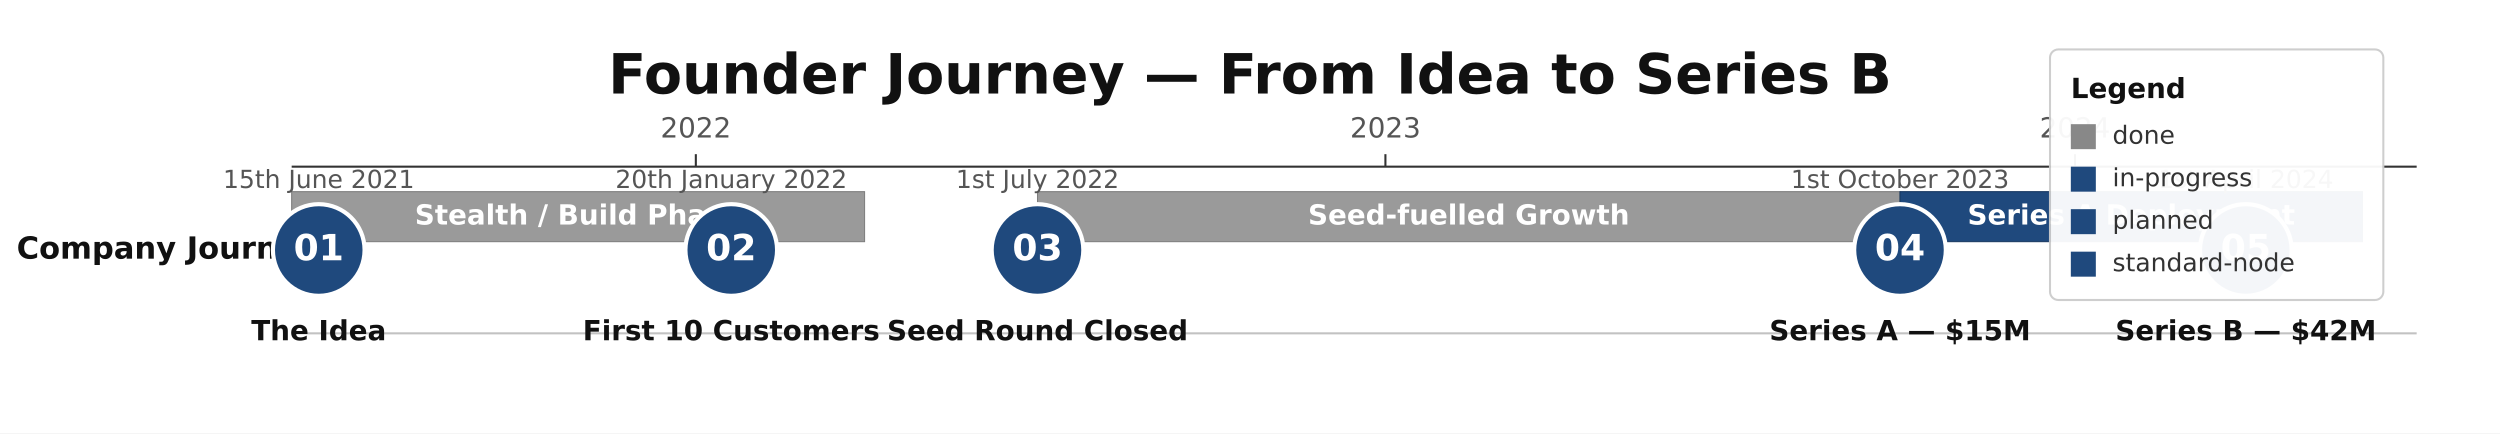
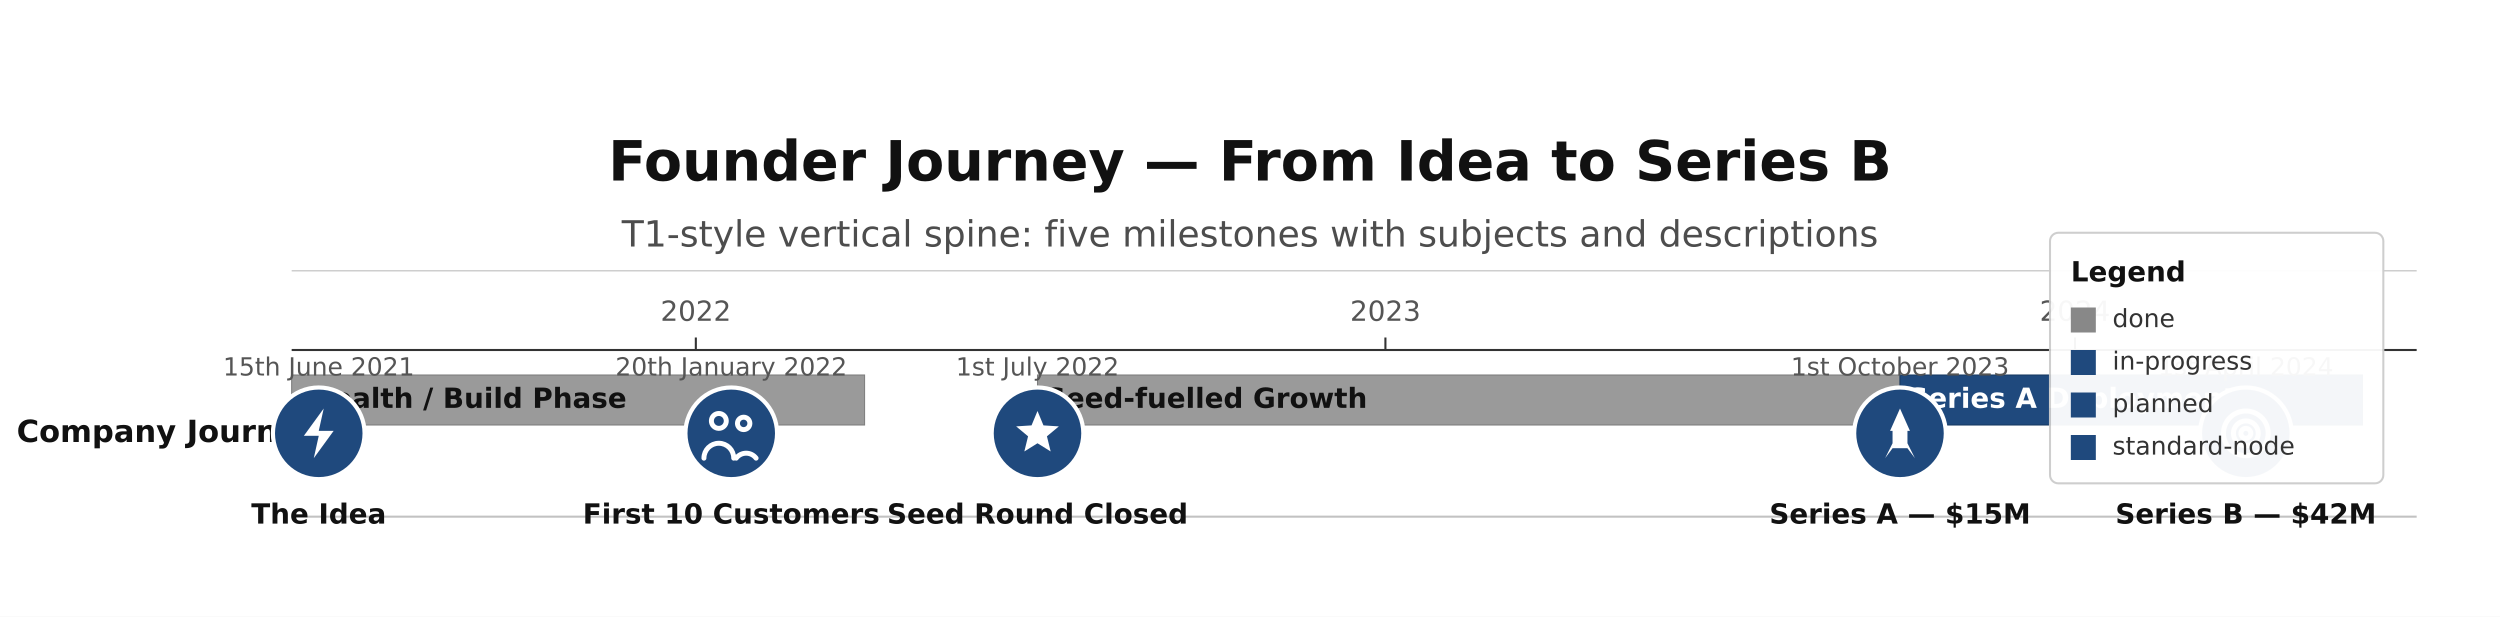
- <svg xmlns="http://www.w3.org/2000/svg" height="208" version="1.1" viewBox="0 0 1200 208" width="1200">
-   <rect fill="#FFFFFF" height="208" width="1200" x="0" y="0" />
-   <text dominant-baseline="middle" fill="#111111" font-family="DejaVu Sans, Arial, Helvetica, sans-serif" font-size="26.67" font-weight="700" text-anchor="middle" x="600" y="37.33">Founder Journey — From Idea to Series B</text>
-   <line stroke="#333333" stroke-width="1" x1="140" x2="1160" y1="80" y2="80" />
-   <line stroke="#333333" stroke-width="1" x1="334" x2="334" y1="74" y2="80" />
-   <text dominant-baseline="alphabetic" fill="#555555" font-family="DejaVu Sans, Arial, Helvetica, sans-serif" font-size="13.33" font-weight="400" text-anchor="middle" x="334" y="66">2022</text>
-   <line stroke="#333333" stroke-width="1" x1="665" x2="665" y1="74" y2="80" />
-   <text dominant-baseline="alphabetic" fill="#555555" font-family="DejaVu Sans, Arial, Helvetica, sans-serif" font-size="13.33" font-weight="400" text-anchor="middle" x="665" y="66">2023</text>
-   <line stroke="#333333" stroke-width="1" x1="996" x2="996" y1="74" y2="80" />
-   <text dominant-baseline="alphabetic" fill="#555555" font-family="DejaVu Sans, Arial, Helvetica, sans-serif" font-size="13.33" font-weight="400" text-anchor="middle" x="996" y="66">2024</text>
-   <line opacity="0.3" stroke="#333333" stroke-width="1" x1="140" x2="1160" y1="160" y2="160" />
-   <text dominant-baseline="middle" fill="#111111" font-family="DejaVu Sans, Arial, Helvetica, sans-serif" font-size="14.67" font-weight="600" text-anchor="start" x="8" y="120">Company Journey</text>
-   <rect fill="#888888" height="24" opacity="0.85" rx="0" stroke="#666666" stroke-width="0.5" width="275" x="140" y="92" />
-   <text dominant-baseline="middle" fill="#FFFFFF" font-family="DejaVu Sans, Arial, Helvetica, sans-serif" font-size="13.33" font-weight="600" text-anchor="middle" x="277.5" y="104">Stealth / Build Phase</text>
-   <rect fill="#888888" height="24" opacity="0.85" rx="0" stroke="#666666" stroke-width="0.5" width="414" x="498" y="92" />
-   <text dominant-baseline="middle" fill="#FFFFFF" font-family="DejaVu Sans, Arial, Helvetica, sans-serif" font-size="13.33" font-weight="600" text-anchor="middle" x="705" y="104">Seed-fuelled Growth</text>
-   <rect fill="#1F497D" height="24" opacity="1" rx="0" stroke="#163760" stroke-width="0.5" width="222" x="912" y="92" />
-   <text dominant-baseline="middle" fill="#FFFFFF" font-family="DejaVu Sans, Arial, Helvetica, sans-serif" font-size="13.33" font-weight="600" text-anchor="middle" x="1023" y="104">Series A Deployment</text>
-   <circle cx="153" cy="120" fill="#1F497D" r="22" stroke="#FFFFFF" stroke-width="2" />
-   <text dominant-baseline="middle" fill="#FFFFFF" font-family="DejaVu Sans, Arial, Helvetica, sans-serif" font-size="17.33" font-weight="700" text-anchor="middle" x="153" y="120">01</text>
-   <text dominant-baseline="alphabetic" fill="#555555" font-family="DejaVu Sans, Arial, Helvetica, sans-serif" font-size="12" font-weight="400" text-anchor="middle" x="153" y="90.24">15th June 2021</text>
-   <text dominant-baseline="alphabetic" fill="#111111" font-family="DejaVu Sans, Arial, Helvetica, sans-serif" font-size="13.33" font-weight="600" text-anchor="middle" x="153.01" y="163.33">The Idea</text>
-   <circle cx="351" cy="120" fill="#1F497D" r="22" stroke="#FFFFFF" stroke-width="2" />
-   <text dominant-baseline="middle" fill="#FFFFFF" font-family="DejaVu Sans, Arial, Helvetica, sans-serif" font-size="17.33" font-weight="700" text-anchor="middle" x="351" y="120">02</text>
-   <text dominant-baseline="alphabetic" fill="#555555" font-family="DejaVu Sans, Arial, Helvetica, sans-serif" font-size="12" font-weight="400" text-anchor="middle" x="351" y="90.24">20th January 2022</text>
-   <text dominant-baseline="alphabetic" fill="#111111" font-family="DejaVu Sans, Arial, Helvetica, sans-serif" font-size="13.33" font-weight="600" text-anchor="middle" x="351.01" y="163.33">First 10 Customers</text>
-   <circle cx="498" cy="120" fill="#1F497D" r="22" stroke="#FFFFFF" stroke-width="2" />
-   <text dominant-baseline="middle" fill="#FFFFFF" font-family="DejaVu Sans, Arial, Helvetica, sans-serif" font-size="17.33" font-weight="700" text-anchor="middle" x="498" y="120">03</text>
-   <text dominant-baseline="alphabetic" fill="#555555" font-family="DejaVu Sans, Arial, Helvetica, sans-serif" font-size="12" font-weight="400" text-anchor="middle" x="498" y="90.24">1st July 2022</text>
-   <text dominant-baseline="alphabetic" fill="#111111" font-family="DejaVu Sans, Arial, Helvetica, sans-serif" font-size="13.33" font-weight="600" text-anchor="middle" x="498.01" y="163.33">Seed Round Closed</text>
-   <circle cx="912" cy="120" fill="#1F497D" r="22" stroke="#FFFFFF" stroke-width="2" />
-   <text dominant-baseline="middle" fill="#FFFFFF" font-family="DejaVu Sans, Arial, Helvetica, sans-serif" font-size="17.33" font-weight="700" text-anchor="middle" x="912" y="120">04</text>
-   <text dominant-baseline="alphabetic" fill="#555555" font-family="DejaVu Sans, Arial, Helvetica, sans-serif" font-size="12" font-weight="400" text-anchor="middle" x="912.01" y="90.24">1st October 2023</text>
-   <text dominant-baseline="alphabetic" fill="#111111" font-family="DejaVu Sans, Arial, Helvetica, sans-serif" font-size="13.33" font-weight="600" text-anchor="middle" x="912" y="163.33">Series A — $15M</text>
-   <circle cx="1078" cy="120" fill="#1F497D" r="22" stroke="#FFFFFF" stroke-width="2" />
-   <text dominant-baseline="middle" fill="#FFFFFF" font-family="DejaVu Sans, Arial, Helvetica, sans-serif" font-size="17.33" font-weight="700" text-anchor="middle" x="1078" y="120">05</text>
-   <text dominant-baseline="alphabetic" fill="#555555" font-family="DejaVu Sans, Arial, Helvetica, sans-serif" font-size="12" font-weight="400" text-anchor="middle" x="1078.01" y="90.24">1st April 2024</text>
-   <text dominant-baseline="alphabetic" fill="#111111" font-family="DejaVu Sans, Arial, Helvetica, sans-serif" font-size="13.33" font-weight="600" text-anchor="middle" x="1078" y="163.33">Series B — $42M</text>
-   <rect fill="#FFFFFF" height="120.27" opacity="0.95" rx="4" stroke="#CCCCCC" stroke-width="1" width="160" x="984" y="23.73" />
-   <text dominant-baseline="alphabetic" fill="#111111" font-family="DejaVu Sans, Arial, Helvetica, sans-serif" font-size="13.33" font-weight="700" text-anchor="start" x="994" y="47.07">Legend</text>
-   <rect fill="#888888" height="12" rx="0" width="12" x="994" y="59.6" />
-   <text dominant-baseline="middle" fill="#333333" font-family="DejaVu Sans, Arial, Helvetica, sans-serif" font-size="12" font-weight="400" text-anchor="start" x="1014" y="65.6">done</text>
-   <rect fill="#1F497D" height="12" rx="0" width="12" x="994" y="80" />
-   <text dominant-baseline="middle" fill="#333333" font-family="DejaVu Sans, Arial, Helvetica, sans-serif" font-size="12" font-weight="400" text-anchor="start" x="1014" y="86">in-progress</text>
-   <rect fill="#1F497D" height="12" rx="0" width="12" x="994" y="100.4" />
-   <text dominant-baseline="middle" fill="#333333" font-family="DejaVu Sans, Arial, Helvetica, sans-serif" font-size="12" font-weight="400" text-anchor="start" x="1014" y="106.4">planned</text>
-   <rect fill="#1F497D" height="12" rx="0" width="12" x="994" y="120.8" />
-   <text dominant-baseline="middle" fill="#333333" font-family="DejaVu Sans, Arial, Helvetica, sans-serif" font-size="12" font-weight="400" text-anchor="start" x="1014" y="126.8">standard-node</text>
+ <svg xmlns="http://www.w3.org/2000/svg" height="296" version="1.1" viewBox="0 0 1200 296" width="1200">
+   <rect fill="#FFFFFF" height="296" width="1200" x="0" y="0" />
+   <text dominant-baseline="alphabetic" fill="#111111" font-family="DejaVu Sans, Arial, Helvetica, sans-serif" font-size="26.67" font-weight="700" text-anchor="middle" x="600" y="86.67">Founder Journey — From Idea to Series B</text>
+   <text dominant-baseline="alphabetic" fill="#111111" font-family="DejaVu Sans, Arial, Helvetica, sans-serif" font-size="17.33" font-weight="400" opacity="0.75" text-anchor="middle" x="600" y="118.33">T1-style vertical spine: five milestones with subjects and descriptions</text>
+   <line opacity="0.35" stroke="#333333" stroke-width="0.5" x1="140" x2="1160" y1="130" y2="130" />
+   <line stroke="#333333" stroke-width="1" x1="140" x2="1160" y1="168" y2="168" />
+   <line stroke="#333333" stroke-width="1" x1="334" x2="334" y1="162" y2="168" />
+   <text dominant-baseline="alphabetic" fill="#555555" font-family="DejaVu Sans, Arial, Helvetica, sans-serif" font-size="13.33" font-weight="400" text-anchor="middle" x="334" y="154">2022</text>
+   <line stroke="#333333" stroke-width="1" x1="665" x2="665" y1="162" y2="168" />
+   <text dominant-baseline="alphabetic" fill="#555555" font-family="DejaVu Sans, Arial, Helvetica, sans-serif" font-size="13.33" font-weight="400" text-anchor="middle" x="665" y="154">2023</text>
+   <line stroke="#333333" stroke-width="1" x1="996" x2="996" y1="162" y2="168" />
+   <text dominant-baseline="alphabetic" fill="#555555" font-family="DejaVu Sans, Arial, Helvetica, sans-serif" font-size="13.33" font-weight="400" text-anchor="middle" x="996" y="154">2024</text>
+   <line opacity="0.3" stroke="#333333" stroke-width="1" x1="140" x2="1160" y1="248" y2="248" />
+   <text dominant-baseline="middle" fill="#111111" font-family="DejaVu Sans, Arial, Helvetica, sans-serif" font-size="14.67" font-weight="600" text-anchor="start" x="8" y="208">Company Journey</text>
+   <rect fill="#888888" height="24" opacity="0.85" rx="0" stroke="#666666" stroke-width="0.5" width="275" x="140" y="180" />
+   <text dominant-baseline="middle" fill="#111111" font-family="DejaVu Sans, Arial, Helvetica, sans-serif" font-size="13.33" font-weight="600" text-anchor="start" x="144" y="192">Stealth / Build Phase</text>
+   <rect fill="#888888" height="24" opacity="0.85" rx="0" stroke="#666666" stroke-width="0.5" width="414" x="498" y="180" />
+   <text dominant-baseline="middle" fill="#111111" font-family="DejaVu Sans, Arial, Helvetica, sans-serif" font-size="13.33" font-weight="600" text-anchor="start" x="502" y="192">Seed-fuelled Growth</text>
+   <rect fill="#1F497D" height="24" opacity="1" rx="0" stroke="#163760" stroke-width="0.5" width="222" x="912" y="180" />
+   <text dominant-baseline="middle" fill="#FFFFFF" font-family="DejaVu Sans, Arial, Helvetica, sans-serif" font-size="13.33" font-weight="600" text-anchor="start" x="916" y="192">Series A Deployment</text>
+   <circle cx="153" cy="208" fill="#1F497D" r="22" stroke="#FFFFFF" stroke-width="2" />
+   <path d="M 14 2 L 6 13 L 12 13 L 10 22 L 18 11 L 12 11 Z" fill="#FFFFFF" transform="translate(153,208) scale(1.1917) translate(-12,-12)" />
+   <text dominant-baseline="alphabetic" fill="#555555" font-family="DejaVu Sans, Arial, Helvetica, sans-serif" font-size="12" font-weight="400" text-anchor="middle" x="153" y="180.24">15th June 2021</text>
+   <text dominant-baseline="alphabetic" fill="#111111" font-family="DejaVu Sans, Arial, Helvetica, sans-serif" font-size="13.33" font-weight="600" text-anchor="middle" x="153.01" y="251.33">The Idea</text>
+   <circle cx="351" cy="208" fill="#1F497D" r="22" stroke="#FFFFFF" stroke-width="2" />
+   <path d="M 4 7 A 3 3 0 1 0 10 7 A 3 3 0 1 0 4 7 M 1 22 A 6 6 0 0 1 13 22 M 14.5 8 A 2.5 2.5 0 1 0 19.5 8 A 2.5 2.5 0 1 0 14.5 8 M 14 22 A 5 5 0 0 1 22 22" fill="none" stroke="#FFFFFF" stroke-linecap="round" stroke-width="2" transform="translate(351,208) scale(1.1917) translate(-12,-12)" />
+   <text dominant-baseline="alphabetic" fill="#555555" font-family="DejaVu Sans, Arial, Helvetica, sans-serif" font-size="12" font-weight="400" text-anchor="middle" x="351" y="180.24">20th January 2022</text>
+   <text dominant-baseline="alphabetic" fill="#111111" font-family="DejaVu Sans, Arial, Helvetica, sans-serif" font-size="13.33" font-weight="600" text-anchor="middle" x="351.01" y="251.33">First 10 Customers</text>
+   <circle cx="498" cy="208" fill="#1F497D" r="22" stroke="#FFFFFF" stroke-width="2" />
+   <path d="M 12 3 L 14.4 8.8 L 20.6 9.2 L 15.8 13.2 L 17.3 19.3 L 12 16 L 6.7 19.3 L 8.2 13.2 L 3.4 9.2 L 9.6 8.8 Z" fill="#FFFFFF" transform="translate(498,208) scale(1.1917) translate(-12,-12)" />
+   <text dominant-baseline="alphabetic" fill="#555555" font-family="DejaVu Sans, Arial, Helvetica, sans-serif" font-size="12" font-weight="400" text-anchor="middle" x="498" y="180.24">1st July 2022</text>
+   <text dominant-baseline="alphabetic" fill="#111111" font-family="DejaVu Sans, Arial, Helvetica, sans-serif" font-size="13.33" font-weight="600" text-anchor="middle" x="498.01" y="251.33">Seed Round Closed</text>
+   <circle cx="912" cy="208" fill="#1F497D" r="22" stroke="#FFFFFF" stroke-width="2" />
+   <path d="M 12 2 L 16 11 L 15 11 L 15 18 L 9 18 L 9 11 L 8 11 Z M 9 18 L 6 22 L 9 16 Z M 15 18 L 18 22 L 15 16 Z" fill="#FFFFFF" transform="translate(912,208) scale(1.1917) translate(-12,-12)" />
+   <text dominant-baseline="alphabetic" fill="#555555" font-family="DejaVu Sans, Arial, Helvetica, sans-serif" font-size="12" font-weight="400" text-anchor="middle" x="912.01" y="180.24">1st October 2023</text>
+   <text dominant-baseline="alphabetic" fill="#111111" font-family="DejaVu Sans, Arial, Helvetica, sans-serif" font-size="13.33" font-weight="600" text-anchor="middle" x="912" y="251.33">Series A — $15M</text>
+   <circle cx="1078" cy="208" fill="#1F497D" r="22" stroke="#FFFFFF" stroke-width="2" />
+   <path d="M 3 12 A 9 9 0 1 0 21 12 A 9 9 0 1 0 3 12 M 7 12 A 5 5 0 1 0 17 12 A 5 5 0 1 0 7 12 M 10 12 A 2 2 0 1 0 14 12 A 2 2 0 1 0 10 12" fill="none" stroke="#FFFFFF" stroke-linecap="round" stroke-width="2" transform="translate(1078,208) scale(1.1917) translate(-12,-12)" />
+   <text dominant-baseline="alphabetic" fill="#555555" font-family="DejaVu Sans, Arial, Helvetica, sans-serif" font-size="12" font-weight="400" text-anchor="middle" x="1078.01" y="180.24">1st April 2024</text>
+   <text dominant-baseline="alphabetic" fill="#111111" font-family="DejaVu Sans, Arial, Helvetica, sans-serif" font-size="13.33" font-weight="600" text-anchor="middle" x="1078" y="251.33">Series B — $42M</text>
+   <rect fill="#FFFFFF" height="120.27" opacity="0.95" rx="4" stroke="#CCCCCC" stroke-width="1" width="160" x="984" y="111.73" />
+   <text dominant-baseline="alphabetic" fill="#111111" font-family="DejaVu Sans, Arial, Helvetica, sans-serif" font-size="13.33" font-weight="700" text-anchor="start" x="994" y="135.07">Legend</text>
+   <rect fill="#888888" height="12" rx="0" width="12" x="994" y="147.6" />
+   <text dominant-baseline="middle" fill="#333333" font-family="DejaVu Sans, Arial, Helvetica, sans-serif" font-size="12" font-weight="400" text-anchor="start" x="1014" y="153.6">done</text>
+   <rect fill="#1F497D" height="12" rx="0" width="12" x="994" y="168" />
+   <text dominant-baseline="middle" fill="#333333" font-family="DejaVu Sans, Arial, Helvetica, sans-serif" font-size="12" font-weight="400" text-anchor="start" x="1014" y="174">in-progress</text>
+   <rect fill="#1F497D" height="12" rx="0" width="12" x="994" y="188.4" />
+   <text dominant-baseline="middle" fill="#333333" font-family="DejaVu Sans, Arial, Helvetica, sans-serif" font-size="12" font-weight="400" text-anchor="start" x="1014" y="194.4">planned</text>
+   <rect fill="#1F497D" height="12" rx="0" width="12" x="994" y="208.8" />
+   <text dominant-baseline="middle" fill="#333333" font-family="DejaVu Sans, Arial, Helvetica, sans-serif" font-size="12" font-weight="400" text-anchor="start" x="1014" y="214.8">standard-node</text>
</svg>
